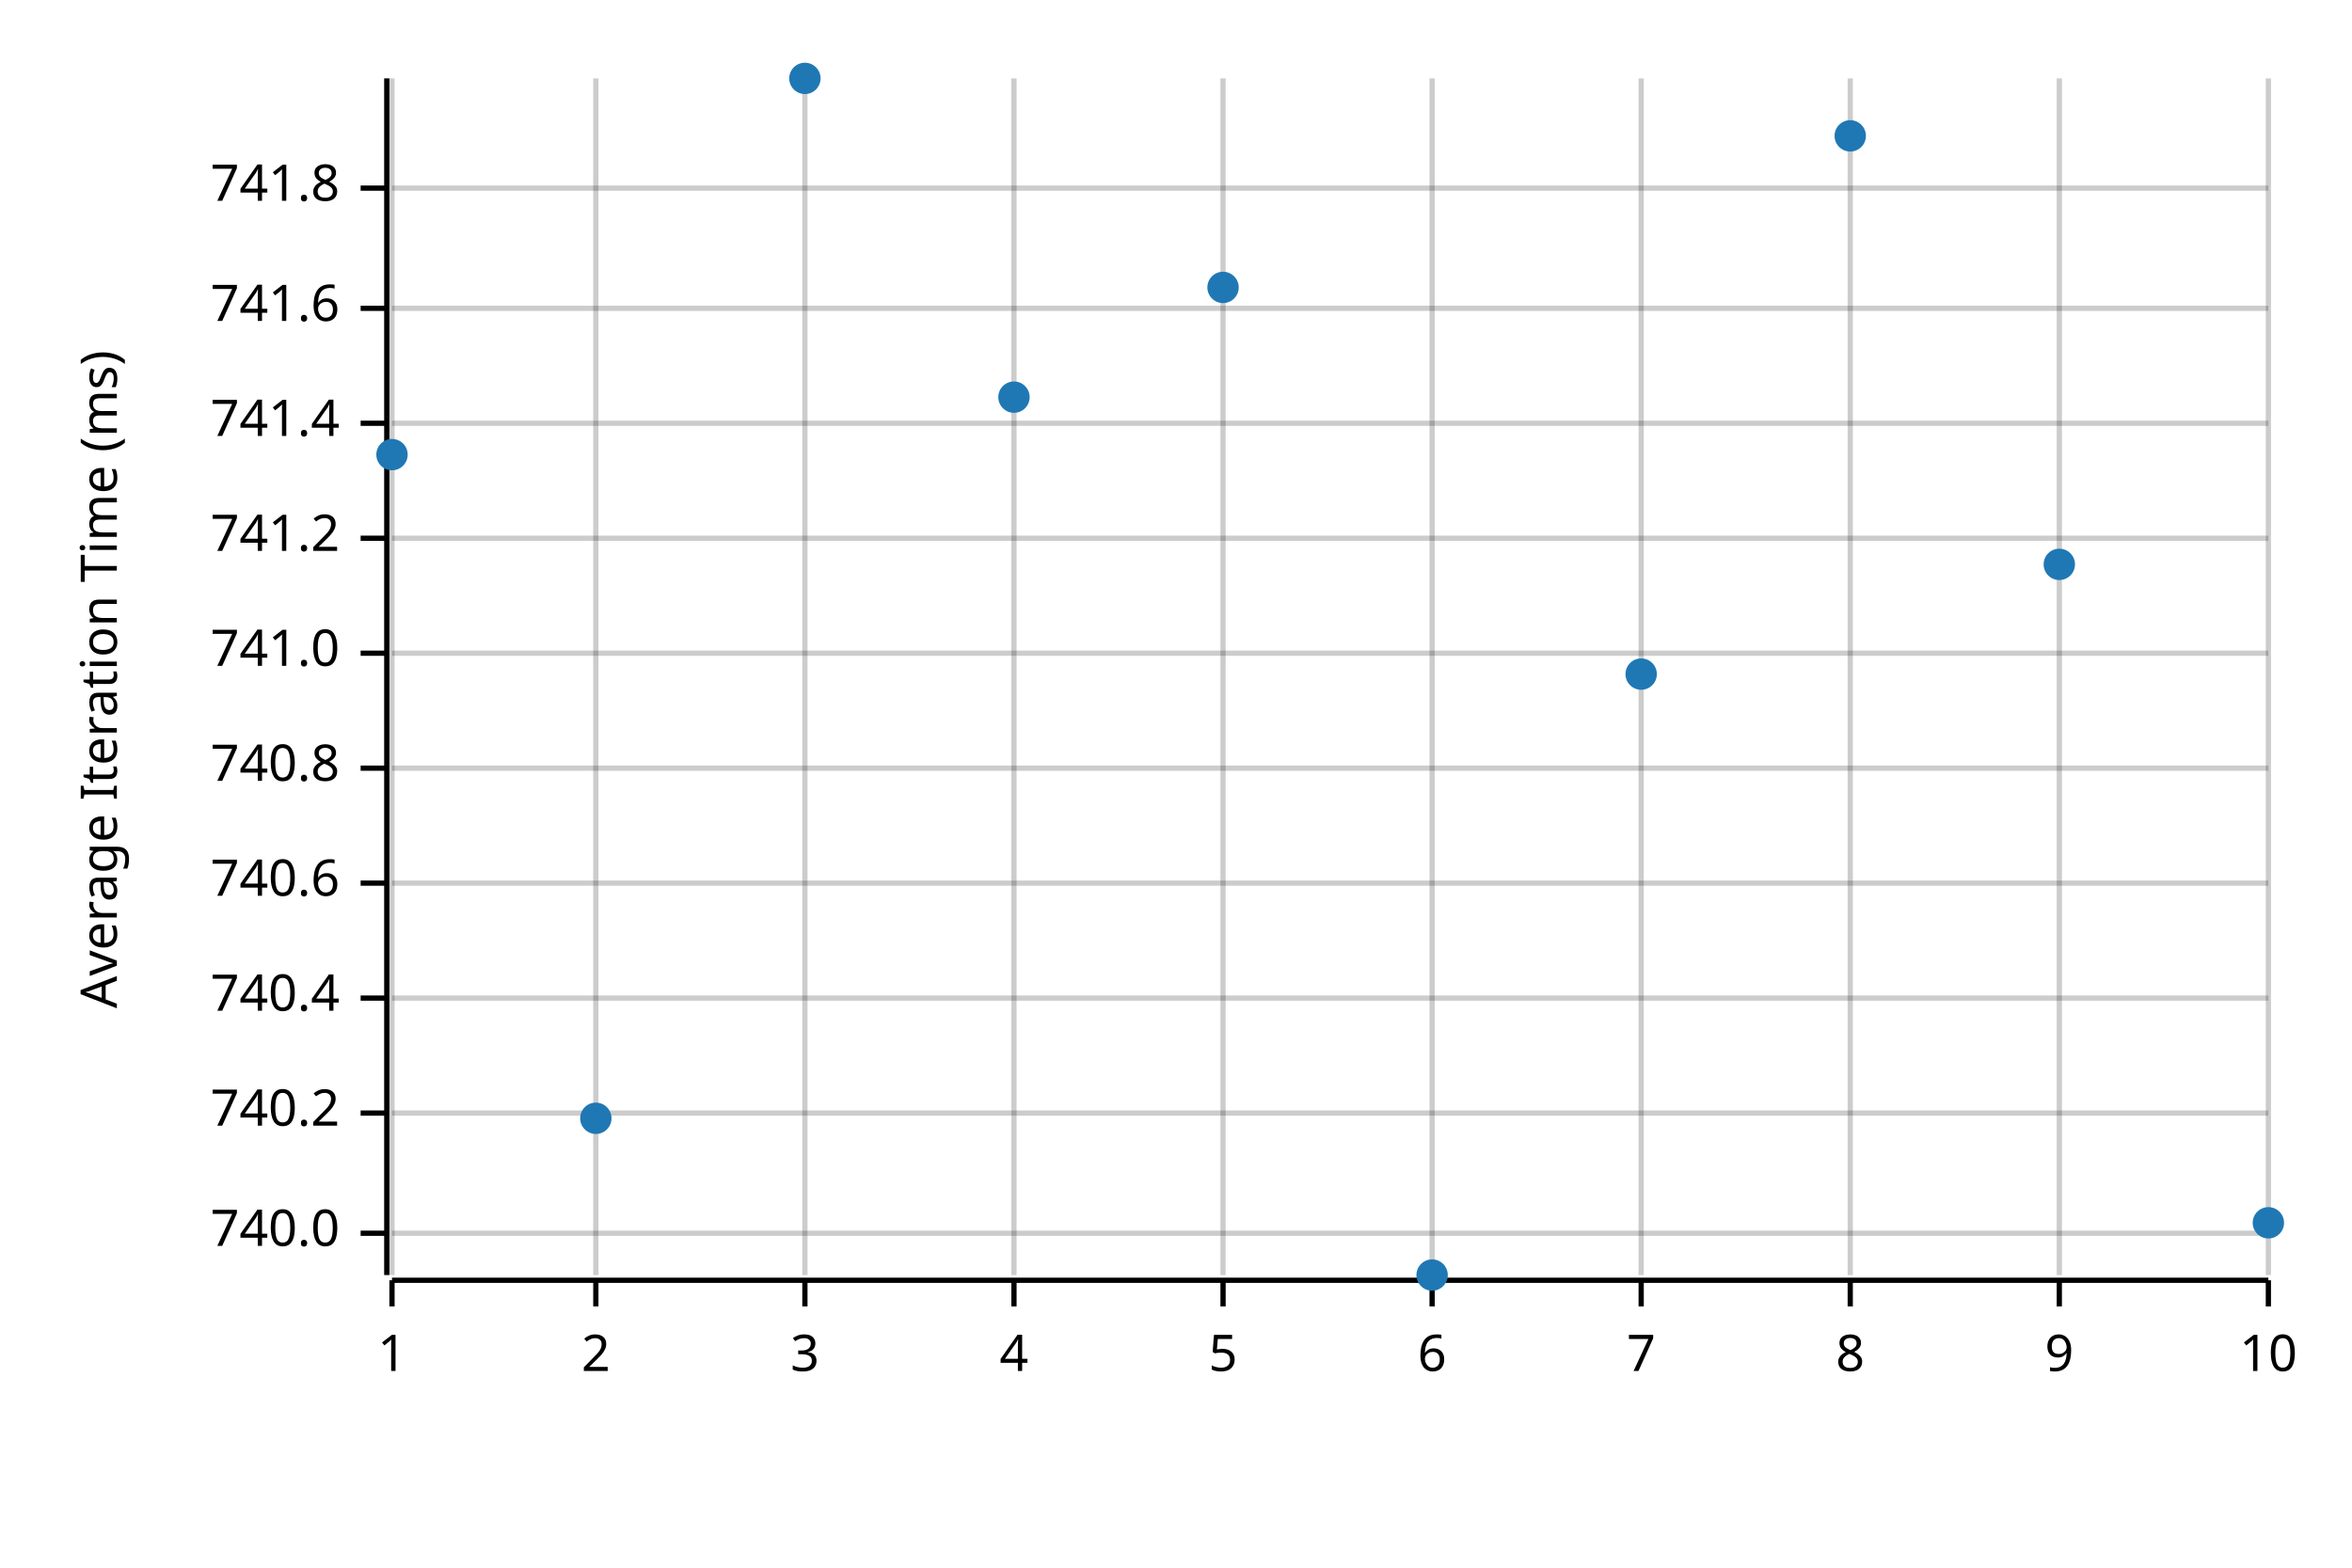
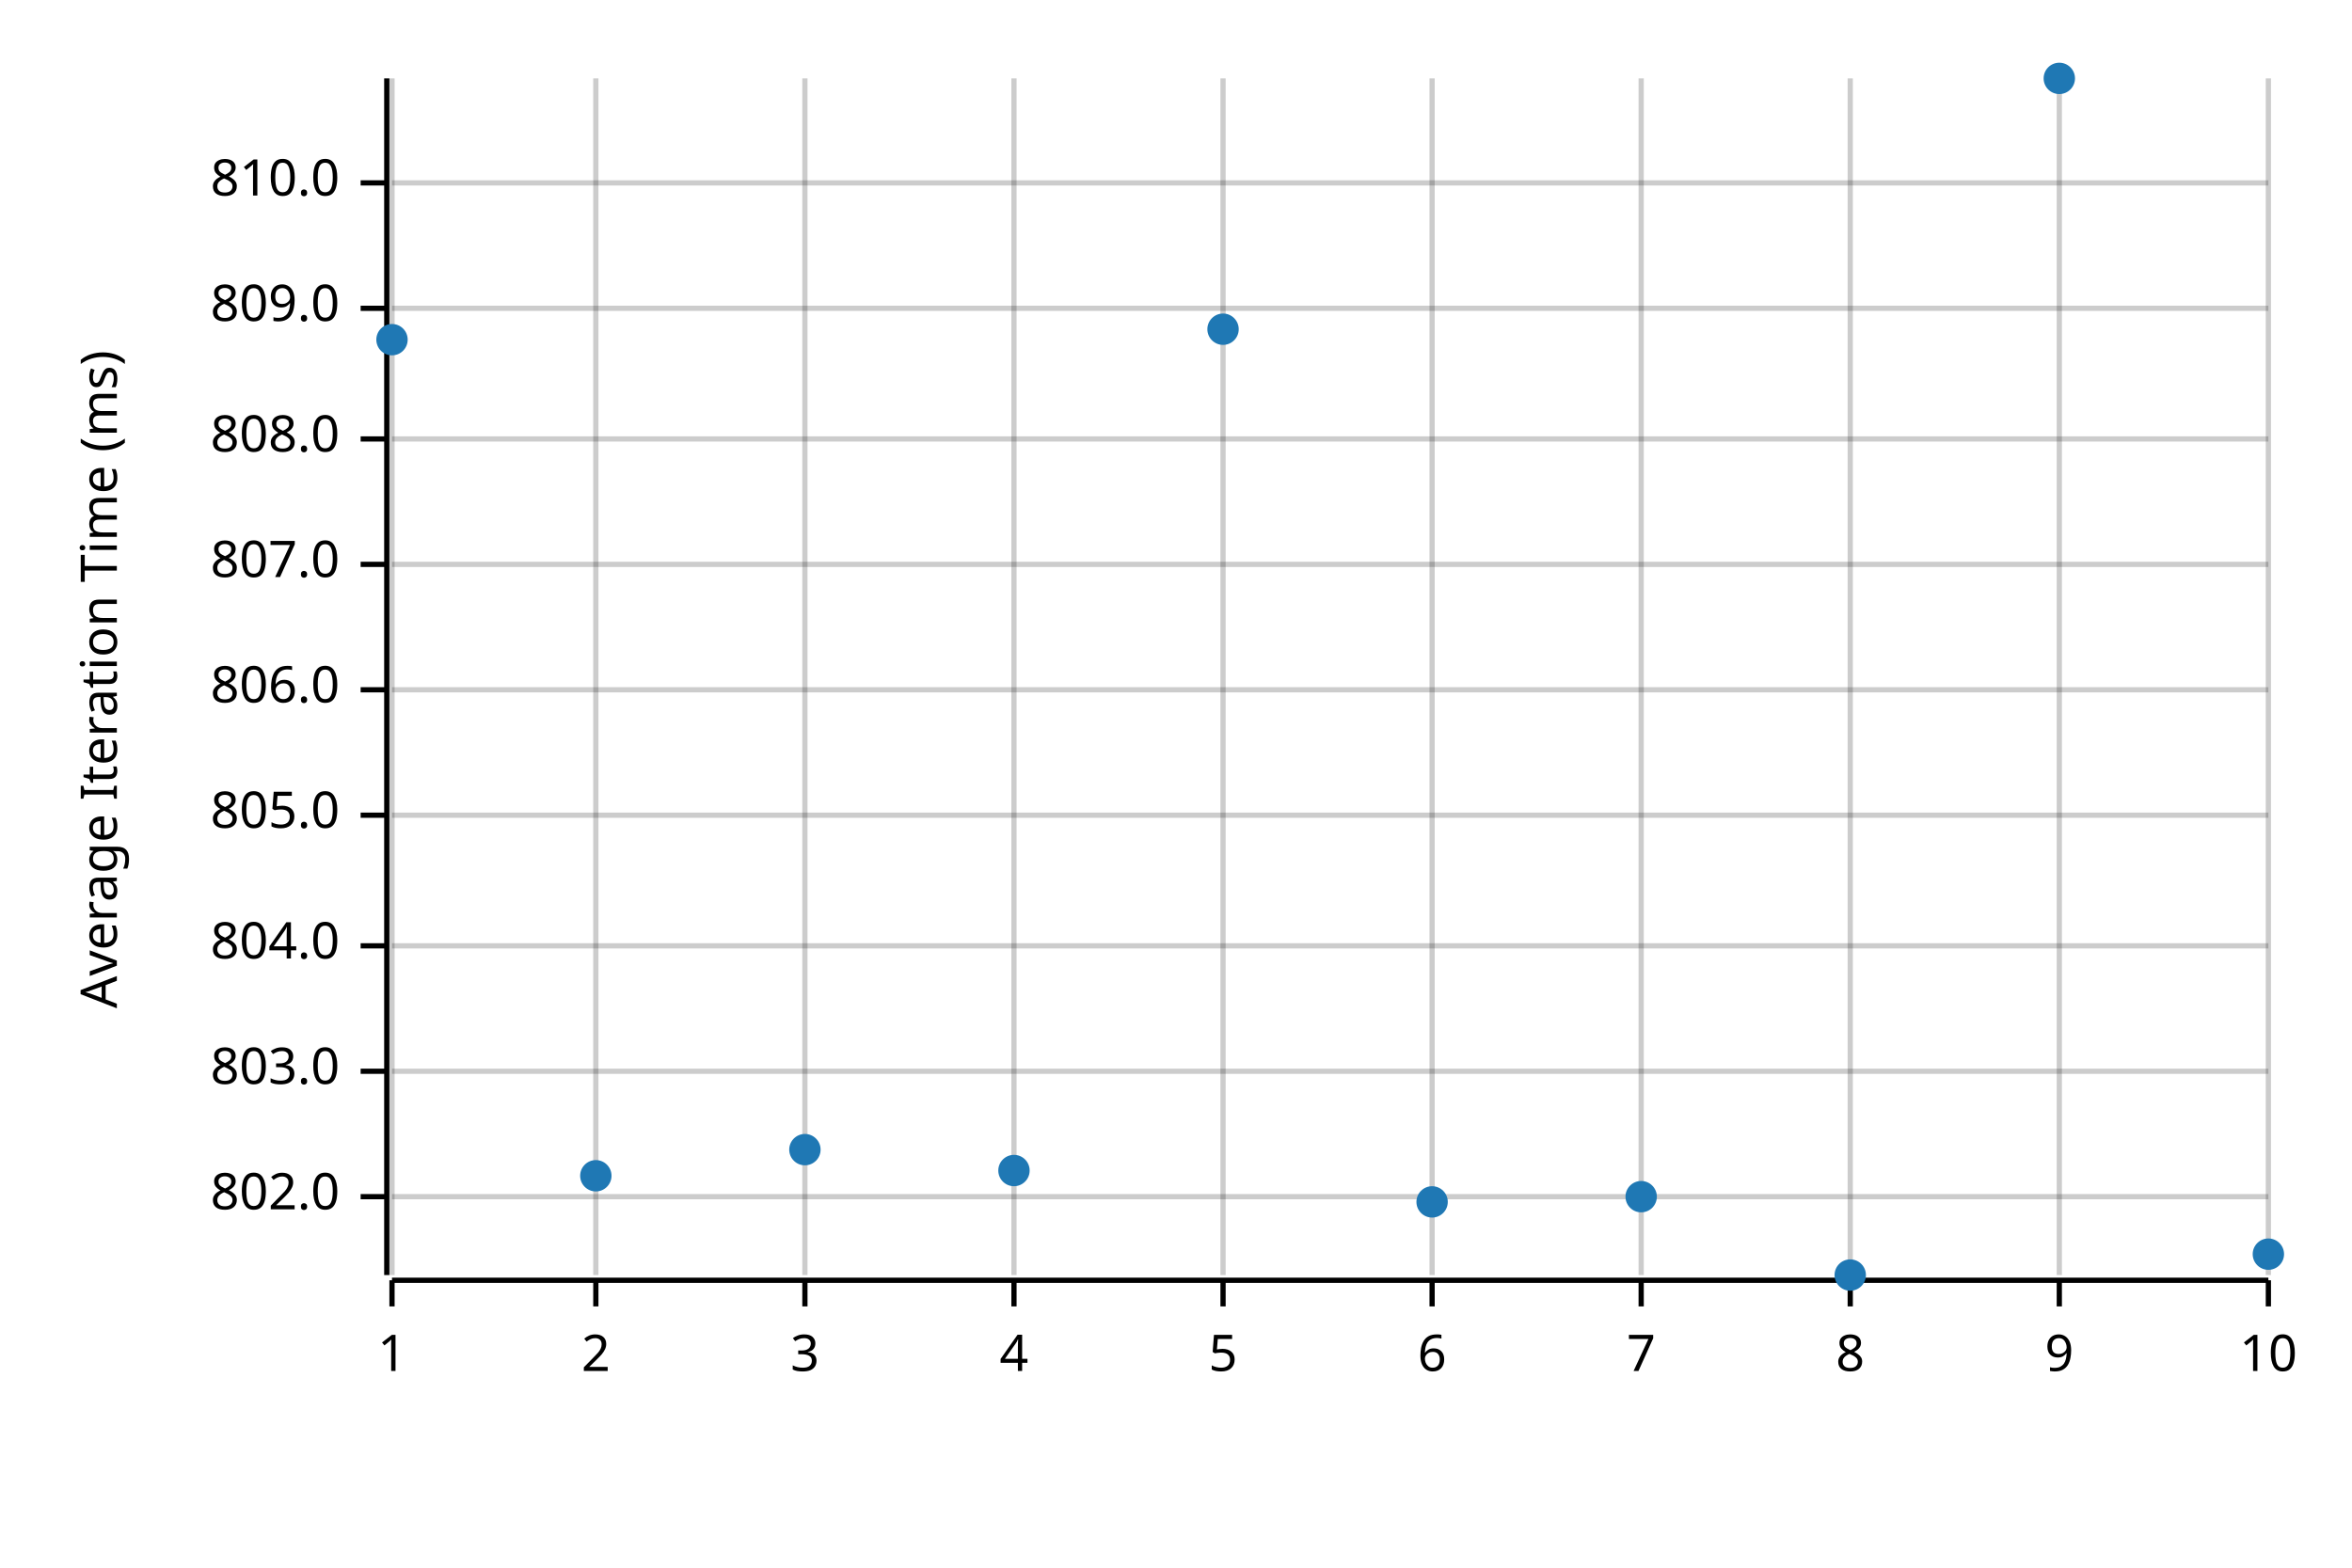
<svg xmlns="http://www.w3.org/2000/svg" width="450" height="300" viewBox="0 0 450 300">
  <text x="15" y="130" dy="0.76em" text-anchor="middle" font-family="sans-serif" font-size="9.677" opacity="1" fill="#000000" transform="rotate(270, 15, 130)">
Average Iteration Time (ms)
</text>
  <line opacity="0.2" stroke="#000000" stroke-width="1" x1="75" y1="244" x2="75" y2="15" />
  <line opacity="0.2" stroke="#000000" stroke-width="1" x1="114" y1="244" x2="114" y2="15" />
  <line opacity="0.2" stroke="#000000" stroke-width="1" x1="154" y1="244" x2="154" y2="15" />
  <line opacity="0.2" stroke="#000000" stroke-width="1" x1="194" y1="244" x2="194" y2="15" />
  <line opacity="0.2" stroke="#000000" stroke-width="1" x1="234" y1="244" x2="234" y2="15" />
  <line opacity="0.2" stroke="#000000" stroke-width="1" x1="274" y1="244" x2="274" y2="15" />
  <line opacity="0.2" stroke="#000000" stroke-width="1" x1="314" y1="244" x2="314" y2="15" />
  <line opacity="0.2" stroke="#000000" stroke-width="1" x1="354" y1="244" x2="354" y2="15" />
  <line opacity="0.2" stroke="#000000" stroke-width="1" x1="394" y1="244" x2="394" y2="15" />
  <line opacity="0.2" stroke="#000000" stroke-width="1" x1="434" y1="244" x2="434" y2="15" />
-   <line opacity="0.2" stroke="#000000" stroke-width="1" x1="75" y1="236" x2="434" y2="236" />
-   <line opacity="0.2" stroke="#000000" stroke-width="1" x1="75" y1="213" x2="434" y2="213" />
-   <line opacity="0.2" stroke="#000000" stroke-width="1" x1="75" y1="191" x2="434" y2="191" />
-   <line opacity="0.2" stroke="#000000" stroke-width="1" x1="75" y1="169" x2="434" y2="169" />
-   <line opacity="0.2" stroke="#000000" stroke-width="1" x1="75" y1="147" x2="434" y2="147" />
-   <line opacity="0.2" stroke="#000000" stroke-width="1" x1="75" y1="125" x2="434" y2="125" />
-   <line opacity="0.2" stroke="#000000" stroke-width="1" x1="75" y1="103" x2="434" y2="103" />
-   <line opacity="0.2" stroke="#000000" stroke-width="1" x1="75" y1="81" x2="434" y2="81" />
+   <line opacity="0.2" stroke="#000000" stroke-width="1" x1="75" y1="229" x2="434" y2="229" />
+   <line opacity="0.2" stroke="#000000" stroke-width="1" x1="75" y1="205" x2="434" y2="205" />
+   <line opacity="0.2" stroke="#000000" stroke-width="1" x1="75" y1="181" x2="434" y2="181" />
+   <line opacity="0.2" stroke="#000000" stroke-width="1" x1="75" y1="156" x2="434" y2="156" />
+   <line opacity="0.2" stroke="#000000" stroke-width="1" x1="75" y1="132" x2="434" y2="132" />
+   <line opacity="0.2" stroke="#000000" stroke-width="1" x1="75" y1="108" x2="434" y2="108" />
+   <line opacity="0.2" stroke="#000000" stroke-width="1" x1="75" y1="84" x2="434" y2="84" />
  <line opacity="0.2" stroke="#000000" stroke-width="1" x1="75" y1="59" x2="434" y2="59" />
-   <line opacity="0.2" stroke="#000000" stroke-width="1" x1="75" y1="36" x2="434" y2="36" />
+   <line opacity="0.2" stroke="#000000" stroke-width="1" x1="75" y1="35" x2="434" y2="35" />
  <polyline fill="none" opacity="1" stroke="#000000" stroke-width="1" points="74,15 74,244 " />
-   <text x="65" y="236" dy="0.5ex" text-anchor="end" font-family="sans-serif" font-size="9.677" opacity="1" fill="#000000">
- 740.0
+   <text x="65" y="229" dy="0.5ex" text-anchor="end" font-family="sans-serif" font-size="9.677" opacity="1" fill="#000000">
+ 802.0
</text>
-   <polyline fill="none" opacity="1" stroke="#000000" stroke-width="1" points="69,236 74,236 " />
-   <text x="65" y="213" dy="0.5ex" text-anchor="end" font-family="sans-serif" font-size="9.677" opacity="1" fill="#000000">
- 740.2
+   <polyline fill="none" opacity="1" stroke="#000000" stroke-width="1" points="69,229 74,229 " />
+   <text x="65" y="205" dy="0.5ex" text-anchor="end" font-family="sans-serif" font-size="9.677" opacity="1" fill="#000000">
+ 803.0
</text>
-   <polyline fill="none" opacity="1" stroke="#000000" stroke-width="1" points="69,213 74,213 " />
-   <text x="65" y="191" dy="0.5ex" text-anchor="end" font-family="sans-serif" font-size="9.677" opacity="1" fill="#000000">
- 740.4
+   <polyline fill="none" opacity="1" stroke="#000000" stroke-width="1" points="69,205 74,205 " />
+   <text x="65" y="181" dy="0.5ex" text-anchor="end" font-family="sans-serif" font-size="9.677" opacity="1" fill="#000000">
+ 804.0
</text>
-   <polyline fill="none" opacity="1" stroke="#000000" stroke-width="1" points="69,191 74,191 " />
-   <text x="65" y="169" dy="0.5ex" text-anchor="end" font-family="sans-serif" font-size="9.677" opacity="1" fill="#000000">
- 740.6
+   <polyline fill="none" opacity="1" stroke="#000000" stroke-width="1" points="69,181 74,181 " />
+   <text x="65" y="156" dy="0.5ex" text-anchor="end" font-family="sans-serif" font-size="9.677" opacity="1" fill="#000000">
+ 805.0
</text>
-   <polyline fill="none" opacity="1" stroke="#000000" stroke-width="1" points="69,169 74,169 " />
-   <text x="65" y="147" dy="0.5ex" text-anchor="end" font-family="sans-serif" font-size="9.677" opacity="1" fill="#000000">
- 740.8
+   <polyline fill="none" opacity="1" stroke="#000000" stroke-width="1" points="69,156 74,156 " />
+   <text x="65" y="132" dy="0.5ex" text-anchor="end" font-family="sans-serif" font-size="9.677" opacity="1" fill="#000000">
+ 806.0
</text>
-   <polyline fill="none" opacity="1" stroke="#000000" stroke-width="1" points="69,147 74,147 " />
-   <text x="65" y="125" dy="0.5ex" text-anchor="end" font-family="sans-serif" font-size="9.677" opacity="1" fill="#000000">
- 741.0
+   <polyline fill="none" opacity="1" stroke="#000000" stroke-width="1" points="69,132 74,132 " />
+   <text x="65" y="108" dy="0.5ex" text-anchor="end" font-family="sans-serif" font-size="9.677" opacity="1" fill="#000000">
+ 807.0
</text>
-   <polyline fill="none" opacity="1" stroke="#000000" stroke-width="1" points="69,125 74,125 " />
-   <text x="65" y="103" dy="0.5ex" text-anchor="end" font-family="sans-serif" font-size="9.677" opacity="1" fill="#000000">
- 741.2
+   <polyline fill="none" opacity="1" stroke="#000000" stroke-width="1" points="69,108 74,108 " />
+   <text x="65" y="84" dy="0.5ex" text-anchor="end" font-family="sans-serif" font-size="9.677" opacity="1" fill="#000000">
+ 808.0
</text>
-   <polyline fill="none" opacity="1" stroke="#000000" stroke-width="1" points="69,103 74,103 " />
-   <text x="65" y="81" dy="0.5ex" text-anchor="end" font-family="sans-serif" font-size="9.677" opacity="1" fill="#000000">
- 741.4
- </text>
-   <polyline fill="none" opacity="1" stroke="#000000" stroke-width="1" points="69,81 74,81 " />
+   <polyline fill="none" opacity="1" stroke="#000000" stroke-width="1" points="69,84 74,84 " />
  <text x="65" y="59" dy="0.5ex" text-anchor="end" font-family="sans-serif" font-size="9.677" opacity="1" fill="#000000">
- 741.6
+ 809.0
</text>
  <polyline fill="none" opacity="1" stroke="#000000" stroke-width="1" points="69,59 74,59 " />
-   <text x="65" y="36" dy="0.5ex" text-anchor="end" font-family="sans-serif" font-size="9.677" opacity="1" fill="#000000">
- 741.8
+   <text x="65" y="35" dy="0.5ex" text-anchor="end" font-family="sans-serif" font-size="9.677" opacity="1" fill="#000000">
+ 810.0
</text>
-   <polyline fill="none" opacity="1" stroke="#000000" stroke-width="1" points="69,36 74,36 " />
+   <polyline fill="none" opacity="1" stroke="#000000" stroke-width="1" points="69,35 74,35 " />
  <polyline fill="none" opacity="1" stroke="#000000" stroke-width="1" points="75,245 434,245 " />
  <text x="75" y="255" dy="0.76em" text-anchor="middle" font-family="sans-serif" font-size="9.677" opacity="1" fill="#000000">
1
</text>
  <polyline fill="none" opacity="1" stroke="#000000" stroke-width="1" points="75,245 75,250 " />
  <text x="114" y="255" dy="0.76em" text-anchor="middle" font-family="sans-serif" font-size="9.677" opacity="1" fill="#000000">
2
</text>
  <polyline fill="none" opacity="1" stroke="#000000" stroke-width="1" points="114,245 114,250 " />
  <text x="154" y="255" dy="0.76em" text-anchor="middle" font-family="sans-serif" font-size="9.677" opacity="1" fill="#000000">
3
</text>
  <polyline fill="none" opacity="1" stroke="#000000" stroke-width="1" points="154,245 154,250 " />
  <text x="194" y="255" dy="0.76em" text-anchor="middle" font-family="sans-serif" font-size="9.677" opacity="1" fill="#000000">
4
</text>
  <polyline fill="none" opacity="1" stroke="#000000" stroke-width="1" points="194,245 194,250 " />
  <text x="234" y="255" dy="0.76em" text-anchor="middle" font-family="sans-serif" font-size="9.677" opacity="1" fill="#000000">
5
</text>
  <polyline fill="none" opacity="1" stroke="#000000" stroke-width="1" points="234,245 234,250 " />
  <text x="274" y="255" dy="0.76em" text-anchor="middle" font-family="sans-serif" font-size="9.677" opacity="1" fill="#000000">
6
</text>
  <polyline fill="none" opacity="1" stroke="#000000" stroke-width="1" points="274,245 274,250 " />
  <text x="314" y="255" dy="0.76em" text-anchor="middle" font-family="sans-serif" font-size="9.677" opacity="1" fill="#000000">
7
</text>
  <polyline fill="none" opacity="1" stroke="#000000" stroke-width="1" points="314,245 314,250 " />
  <text x="354" y="255" dy="0.76em" text-anchor="middle" font-family="sans-serif" font-size="9.677" opacity="1" fill="#000000">
8
</text>
  <polyline fill="none" opacity="1" stroke="#000000" stroke-width="1" points="354,245 354,250 " />
  <text x="394" y="255" dy="0.76em" text-anchor="middle" font-family="sans-serif" font-size="9.677" opacity="1" fill="#000000">
9
</text>
  <polyline fill="none" opacity="1" stroke="#000000" stroke-width="1" points="394,245 394,250 " />
  <text x="434" y="255" dy="0.76em" text-anchor="middle" font-family="sans-serif" font-size="9.677" opacity="1" fill="#000000">
10
</text>
  <polyline fill="none" opacity="1" stroke="#000000" stroke-width="1" points="434,245 434,250 " />
-   <circle cx="75" cy="87" r="3" opacity="1" fill="#1F78B4" stroke="none" stroke-width="1" />
-   <circle cx="114" cy="214" r="3" opacity="1" fill="#1F78B4" stroke="none" stroke-width="1" />
-   <circle cx="154" cy="15" r="3" opacity="1" fill="#1F78B4" stroke="none" stroke-width="1" />
-   <circle cx="194" cy="76" r="3" opacity="1" fill="#1F78B4" stroke="none" stroke-width="1" />
-   <circle cx="234" cy="55" r="3" opacity="1" fill="#1F78B4" stroke="none" stroke-width="1" />
-   <circle cx="274" cy="244" r="3" opacity="1" fill="#1F78B4" stroke="none" stroke-width="1" />
-   <circle cx="314" cy="129" r="3" opacity="1" fill="#1F78B4" stroke="none" stroke-width="1" />
-   <circle cx="354" cy="26" r="3" opacity="1" fill="#1F78B4" stroke="none" stroke-width="1" />
-   <circle cx="394" cy="108" r="3" opacity="1" fill="#1F78B4" stroke="none" stroke-width="1" />
-   <circle cx="434" cy="234" r="3" opacity="1" fill="#1F78B4" stroke="none" stroke-width="1" />
+   <circle cx="75" cy="65" r="3" opacity="1" fill="#1F78B4" stroke="none" stroke-width="1" />
+   <circle cx="114" cy="225" r="3" opacity="1" fill="#1F78B4" stroke="none" stroke-width="1" />
+   <circle cx="154" cy="220" r="3" opacity="1" fill="#1F78B4" stroke="none" stroke-width="1" />
+   <circle cx="194" cy="224" r="3" opacity="1" fill="#1F78B4" stroke="none" stroke-width="1" />
+   <circle cx="234" cy="63" r="3" opacity="1" fill="#1F78B4" stroke="none" stroke-width="1" />
+   <circle cx="274" cy="230" r="3" opacity="1" fill="#1F78B4" stroke="none" stroke-width="1" />
+   <circle cx="314" cy="229" r="3" opacity="1" fill="#1F78B4" stroke="none" stroke-width="1" />
+   <circle cx="354" cy="244" r="3" opacity="1" fill="#1F78B4" stroke="none" stroke-width="1" />
+   <circle cx="394" cy="15" r="3" opacity="1" fill="#1F78B4" stroke="none" stroke-width="1" />
+   <circle cx="434" cy="240" r="3" opacity="1" fill="#1F78B4" stroke="none" stroke-width="1" />
</svg>
